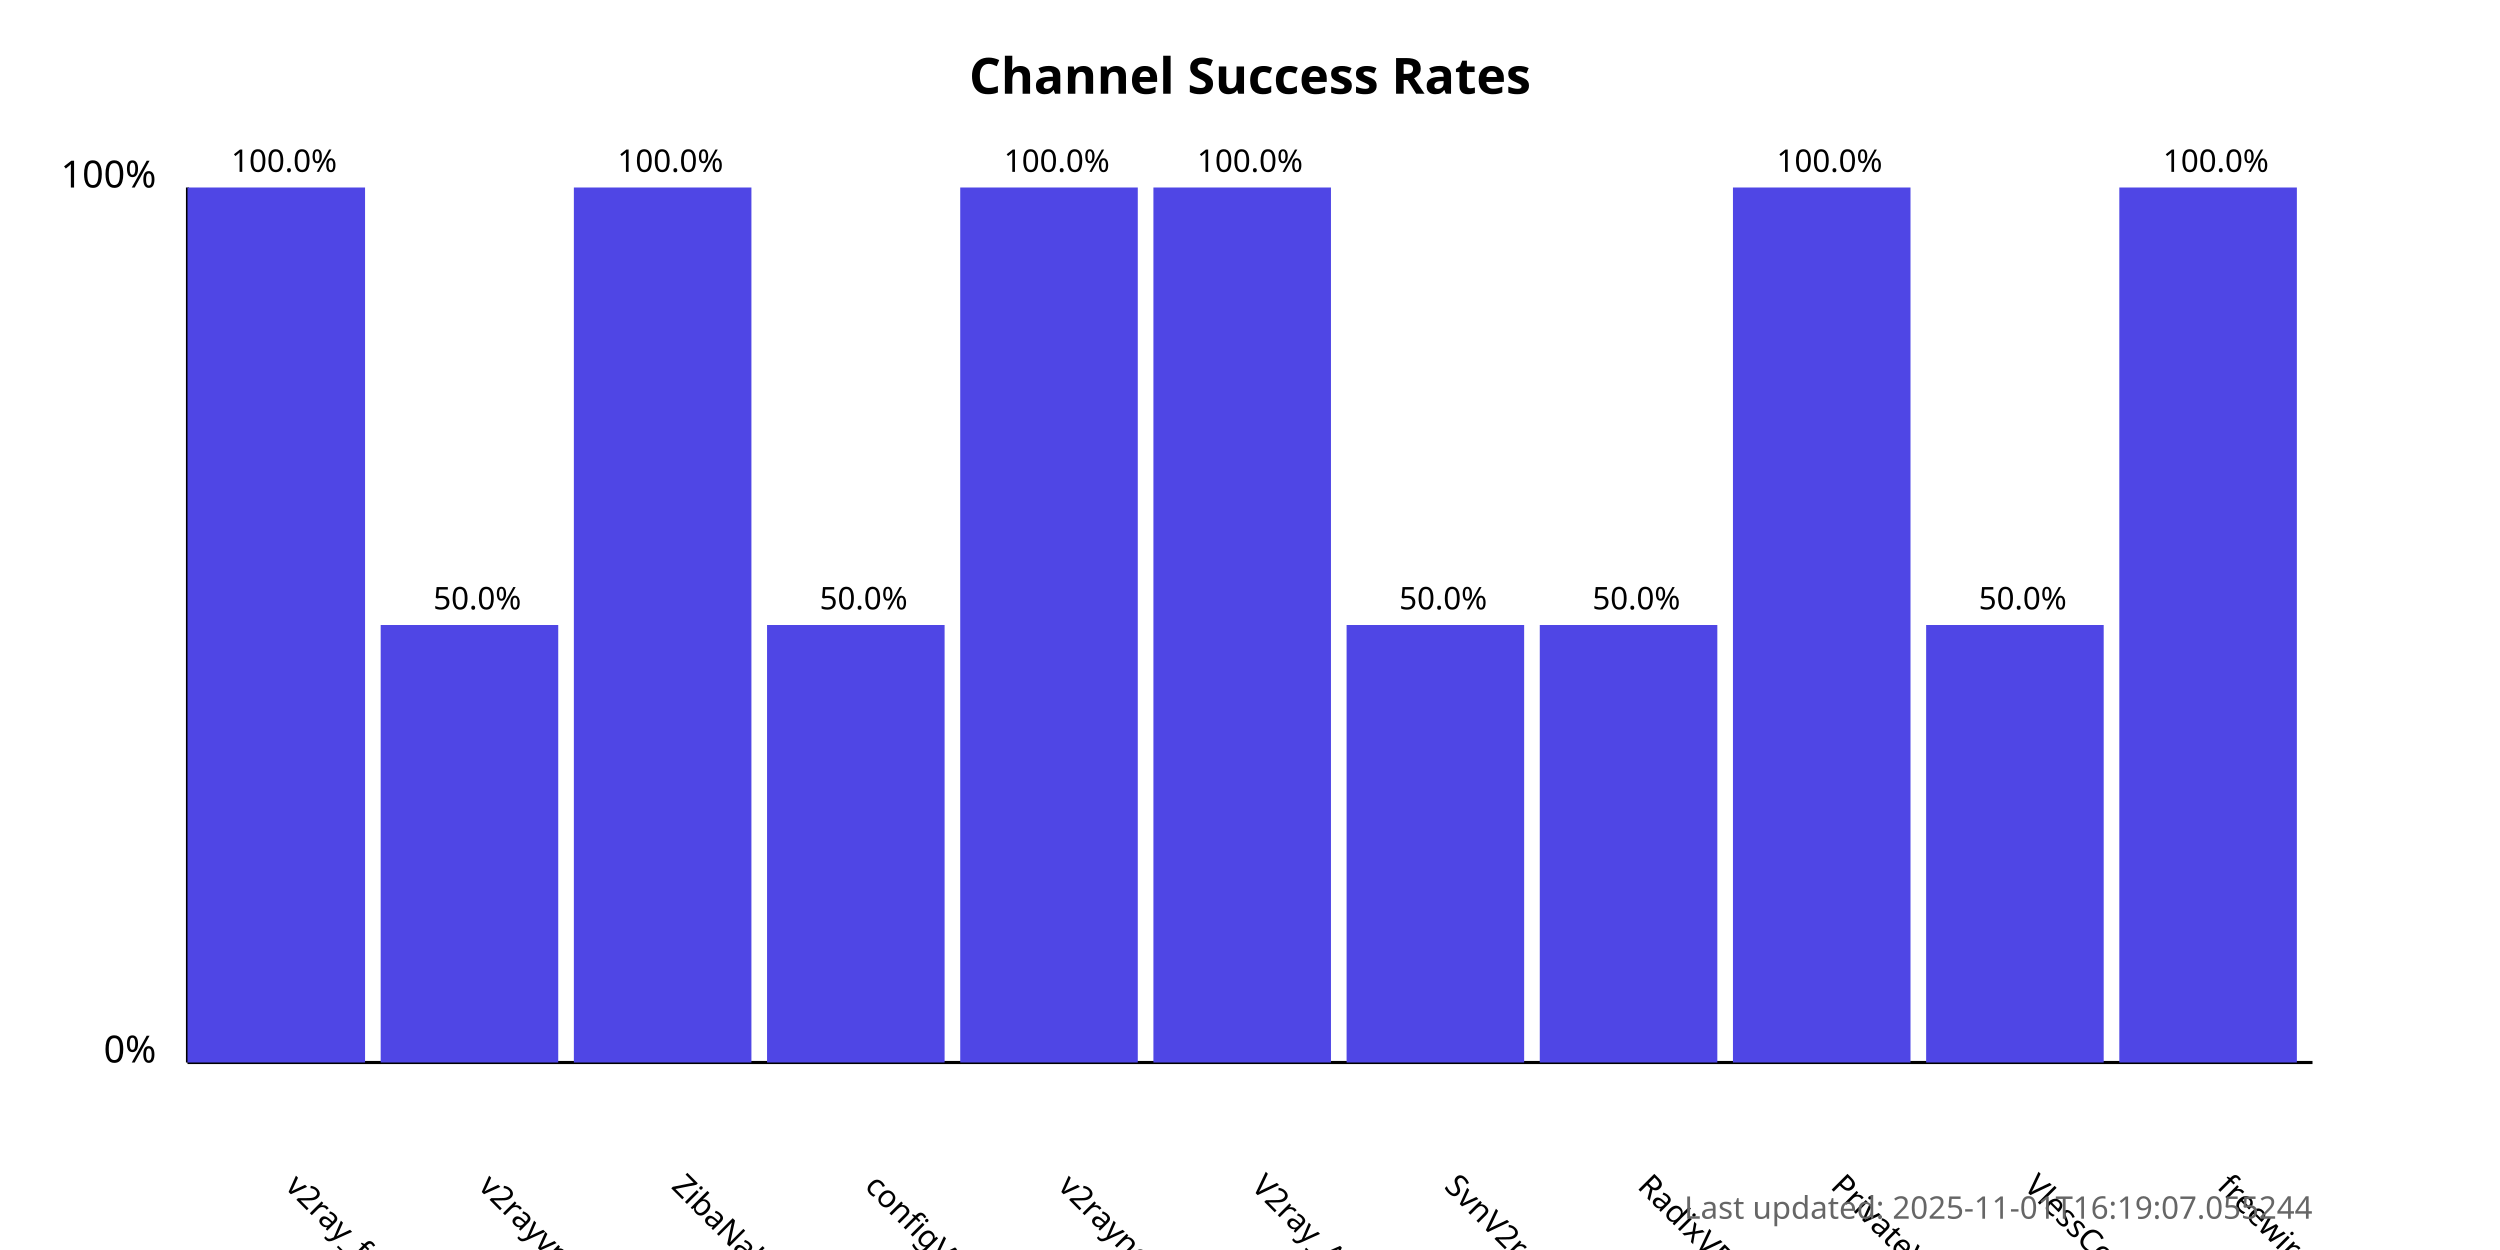
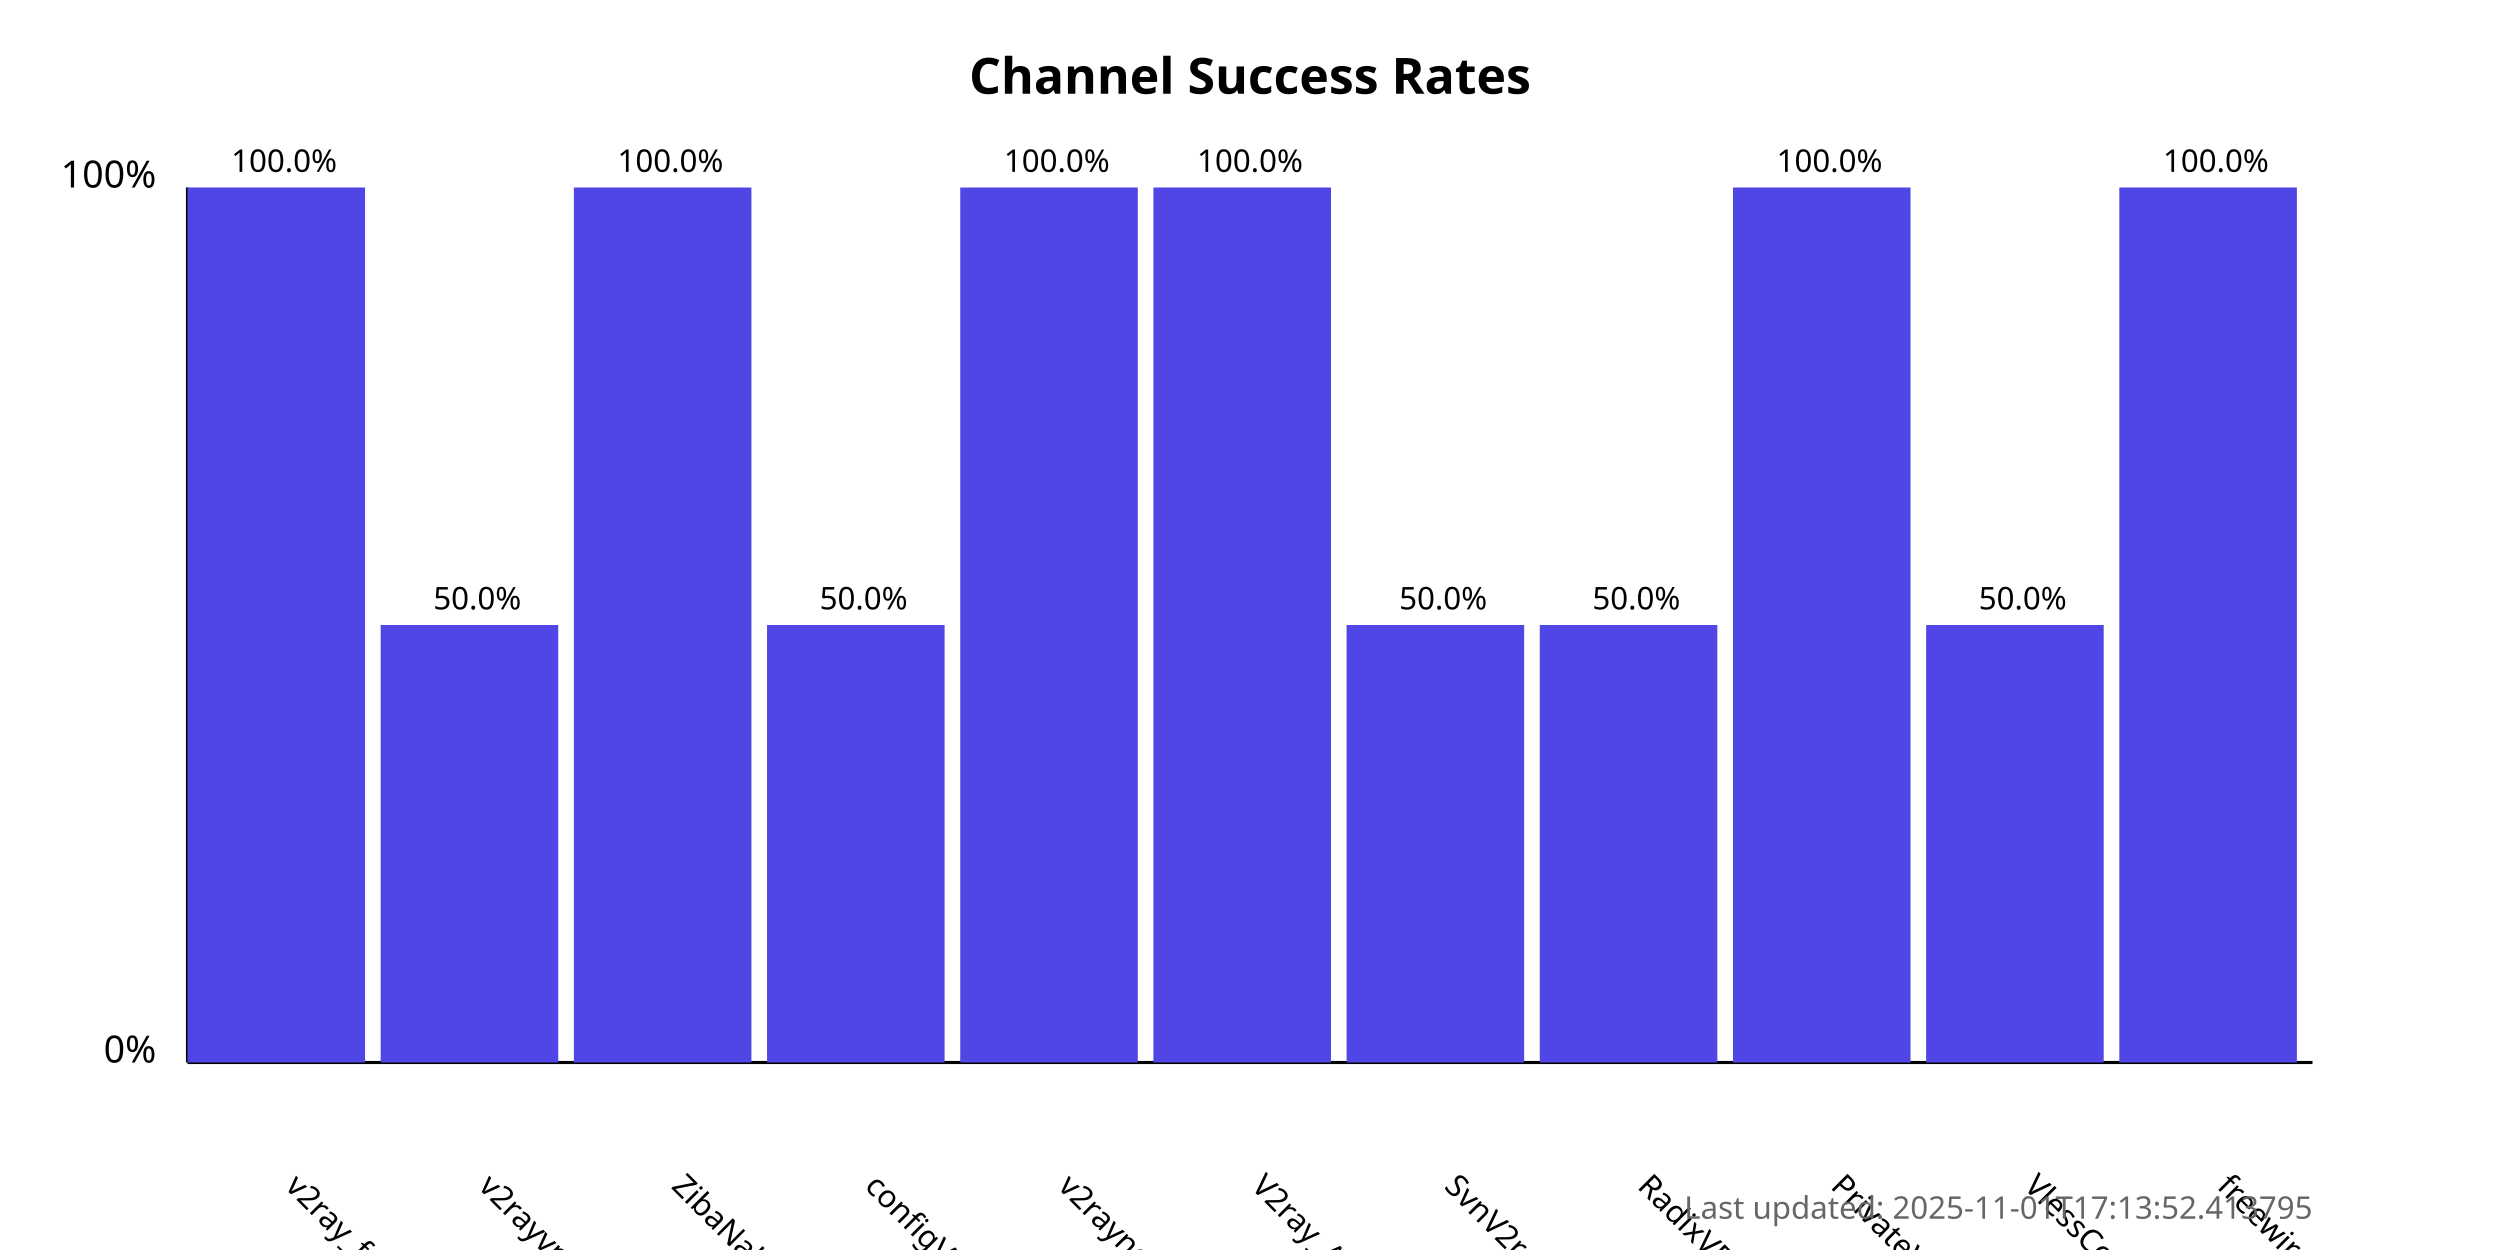
<svg xmlns="http://www.w3.org/2000/svg" width="800" height="400">
  <style>
            .chart-title { font: bold 16px sans-serif; }
            .axis-label { font: 12px sans-serif; }
            .tick-label { font: 10px sans-serif; }
            .bar { fill: #4f46e5; }
            .bar:hover { fill: #6366f1; }
            .timestamp { font: 10px sans-serif; fill: #666; }
        </style>
  <text x="400.0" y="30" text-anchor="middle" class="chart-title">
            Channel Success Rates
        </text>
  <line x1="60" y1="340" x2="60" y2="60" stroke="black" stroke-width="1" />
  <line x1="60" y1="340" x2="740" y2="340" stroke="black" stroke-width="1" />
  <text x="50" y="340" text-anchor="end" class="axis-label">0%</text>
  <text x="50" y="60" text-anchor="end" class="axis-label">100%</text>
  <g>
    <rect x="60" y="60.0" width="56.818" height="280.0" class="bar" />
    <text x="90.909" y="380" transform="rotate(45, 90.90909, 380)" text-anchor="start" class="tick-label">
                v2ray_free_conf
            </text>
    <text x="90.909" y="55.0" text-anchor="middle" class="tick-label">
                100.0%
            </text>
  </g>
  <g>
    <rect x="121.818" y="200.0" width="56.818" height="140.0" class="bar" />
    <text x="152.727" y="380" transform="rotate(45, 152.7273, 380)" text-anchor="start" class="tick-label">
                v2rayvpno
            </text>
    <text x="152.727" y="195.0" text-anchor="middle" class="tick-label">
                50.0%
            </text>
  </g>
  <g>
    <rect x="183.636" y="60.0" width="56.818" height="280.0" class="bar" />
    <text x="214.545" y="380" transform="rotate(45, 214.5455, 380)" text-anchor="start" class="tick-label">
                ZibaNabz
            </text>
    <text x="214.545" y="55.0" text-anchor="middle" class="tick-label">
                100.0%
            </text>
  </g>
  <g>
    <rect x="245.455" y="200.0" width="56.818" height="140.0" class="bar" />
    <text x="276.364" y="380" transform="rotate(45, 276.3636, 380)" text-anchor="start" class="tick-label">
                configV2rayForFree
            </text>
    <text x="276.364" y="195.0" text-anchor="middle" class="tick-label">
                50.0%
            </text>
  </g>
  <g>
    <rect x="307.273" y="60.0" width="56.818" height="280.0" class="bar" />
    <text x="338.182" y="380" transform="rotate(45, 338.1818, 380)" text-anchor="start" class="tick-label">
                v2rayngvpn
            </text>
    <text x="338.182" y="55.0" text-anchor="middle" class="tick-label">
                100.0%
            </text>
  </g>
  <g>
    <rect x="369.091" y="60.0" width="56.818" height="280.0" class="bar" />
    <text x="400.0" y="380" transform="rotate(45, 400.0, 380)" text-anchor="start" class="tick-label">
                V2ray_Alpha
            </text>
    <text x="400.0" y="55.0" text-anchor="middle" class="tick-label">
                100.0%
            </text>
  </g>
  <g>
    <rect x="430.909" y="200.0" width="56.818" height="140.0" class="bar" />
    <text x="461.818" y="380" transform="rotate(45, 461.8182, 380)" text-anchor="start" class="tick-label">
                SvnV2ray
            </text>
    <text x="461.818" y="195.0" text-anchor="middle" class="tick-label">
                50.0%
            </text>
  </g>
  <g>
    <rect x="492.727" y="200.0" width="56.818" height="140.0" class="bar" />
    <text x="523.636" y="380" transform="rotate(45, 523.6364, 380)" text-anchor="start" class="tick-label">
                RadixVPN
            </text>
    <text x="523.636" y="195.0" text-anchor="middle" class="tick-label">
                50.0%
            </text>
  </g>
  <g>
    <rect x="554.545" y="60.0" width="56.818" height="280.0" class="bar" />
    <text x="585.455" y="380" transform="rotate(45, 585.4545, 380)" text-anchor="start" class="tick-label">
                PrivateVPNs
            </text>
    <text x="585.455" y="55.0" text-anchor="middle" class="tick-label">
                100.0%
            </text>
  </g>
  <g>
    <rect x="616.364" y="200.0" width="56.818" height="140.0" class="bar" />
    <text x="647.273" y="380" transform="rotate(45, 647.2727, 380)" text-anchor="start" class="tick-label">
                VlessConfig
            </text>
    <text x="647.273" y="195.0" text-anchor="middle" class="tick-label">
                50.0%
            </text>
  </g>
  <g>
    <rect x="678.182" y="60.0" width="56.818" height="280.0" class="bar" />
    <text x="709.091" y="380" transform="rotate(45, 709.0909, 380)" text-anchor="start" class="tick-label">
                freewireguard
            </text>
    <text x="709.091" y="55.0" text-anchor="middle" class="tick-label">
                100.0%
            </text>
  </g>
  <text x="740" y="390" text-anchor="end" class="timestamp">
-             Last updated: 2025-11-01T16:19:07.055244
+             Last updated: 2025-11-01T17:13:52.413795
        </text>
</svg>
